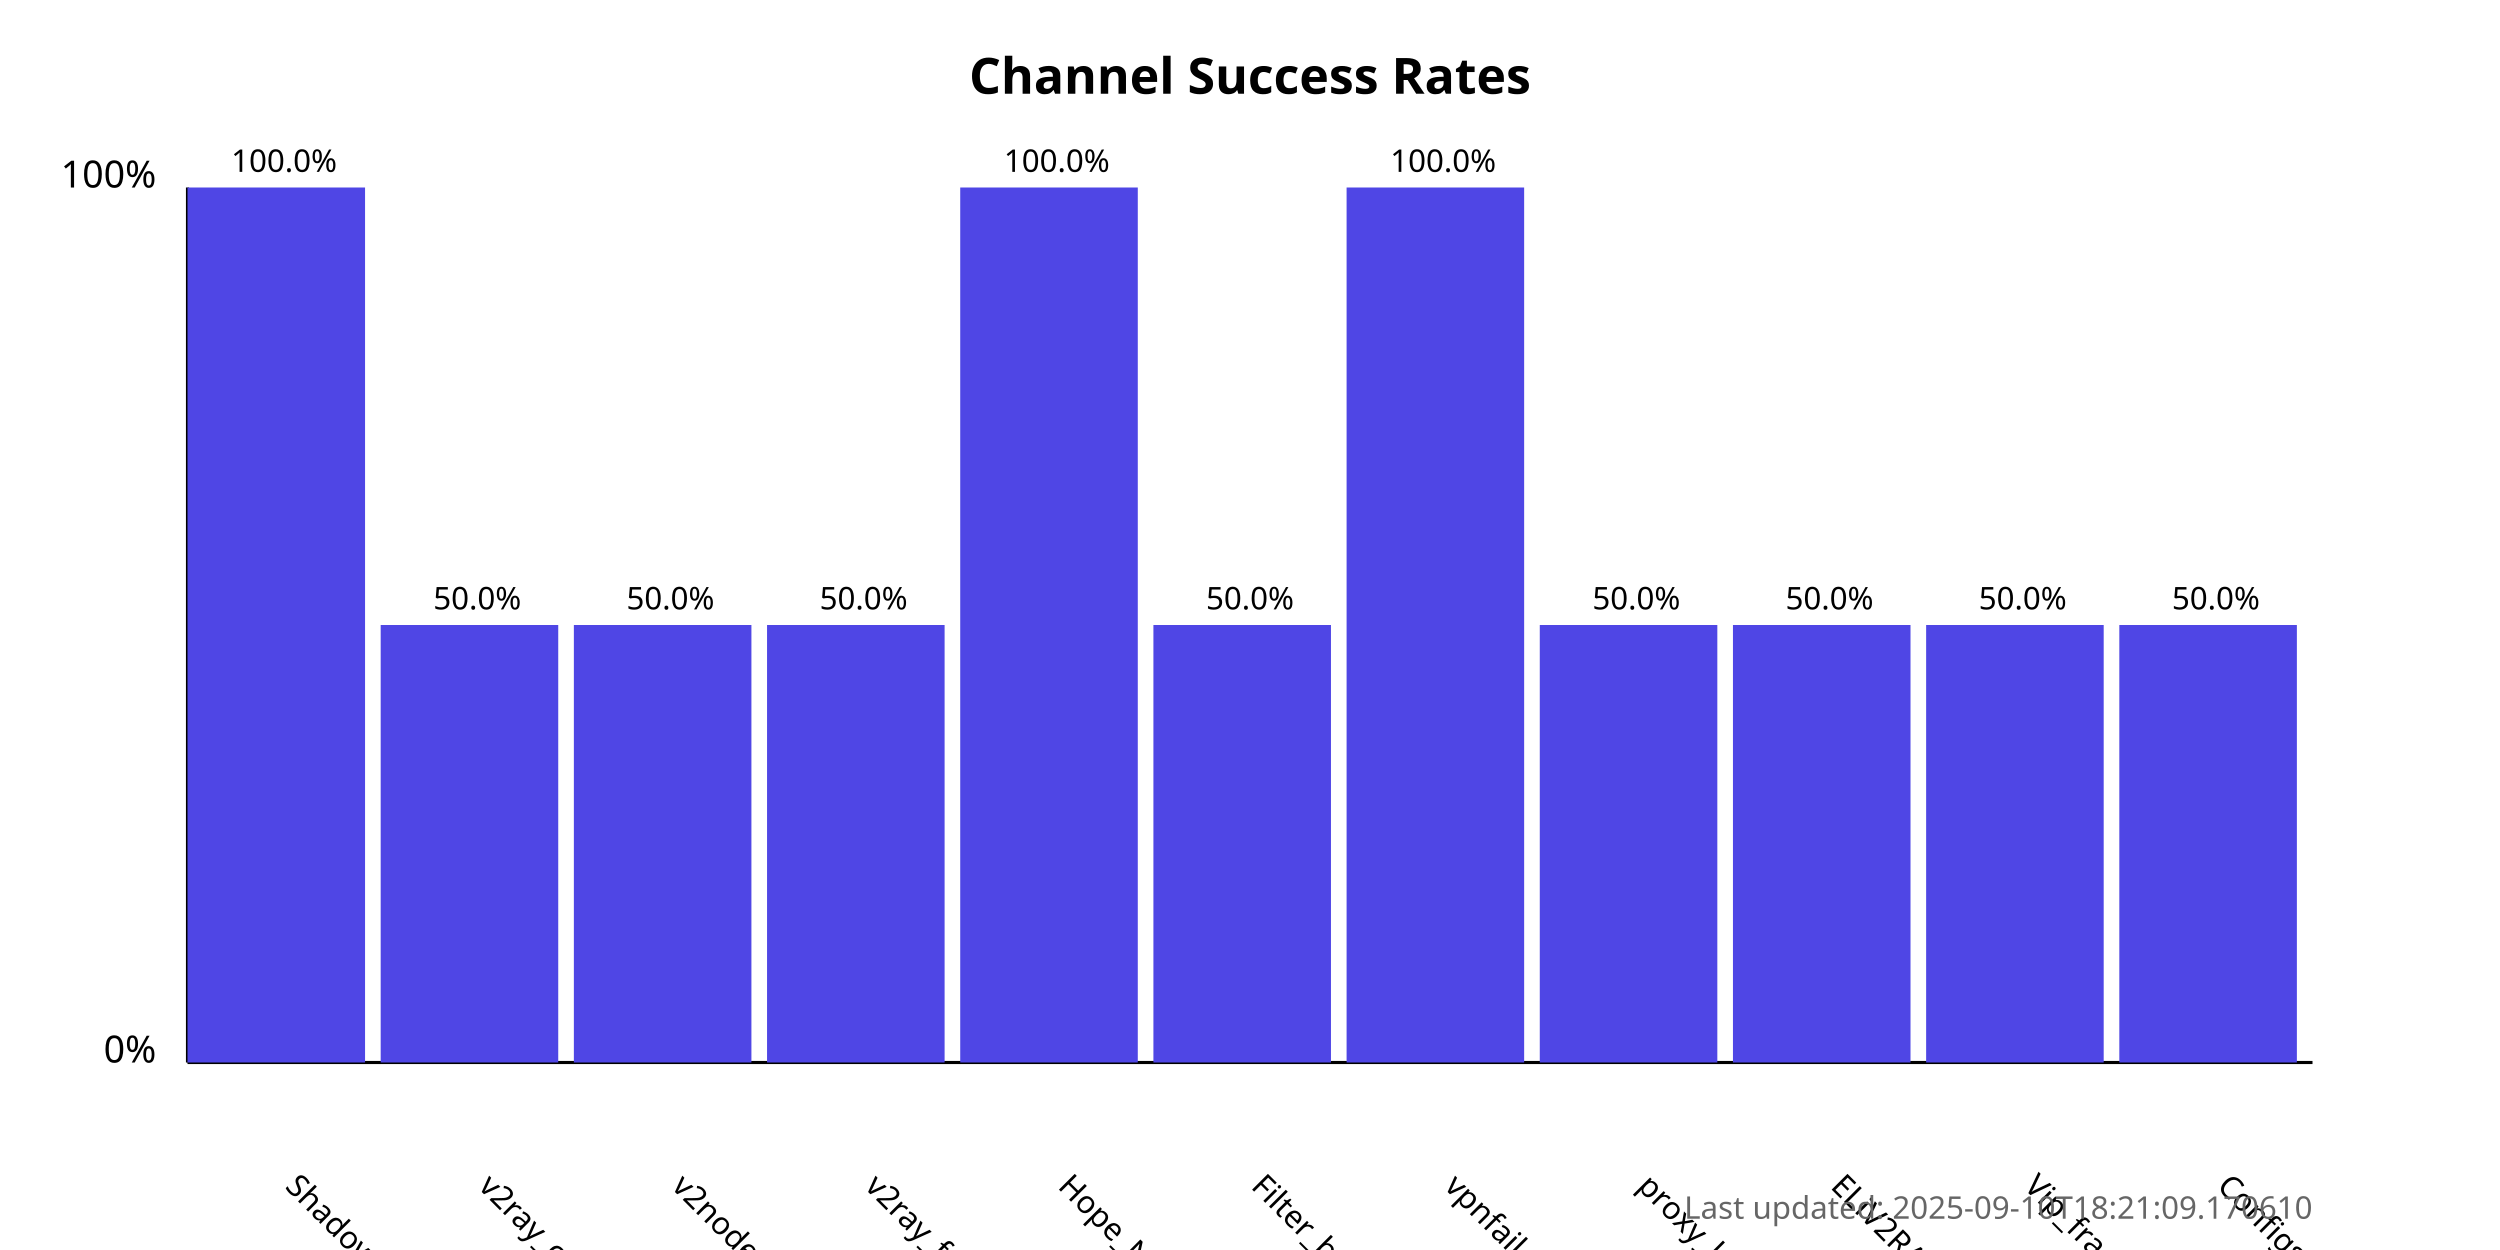
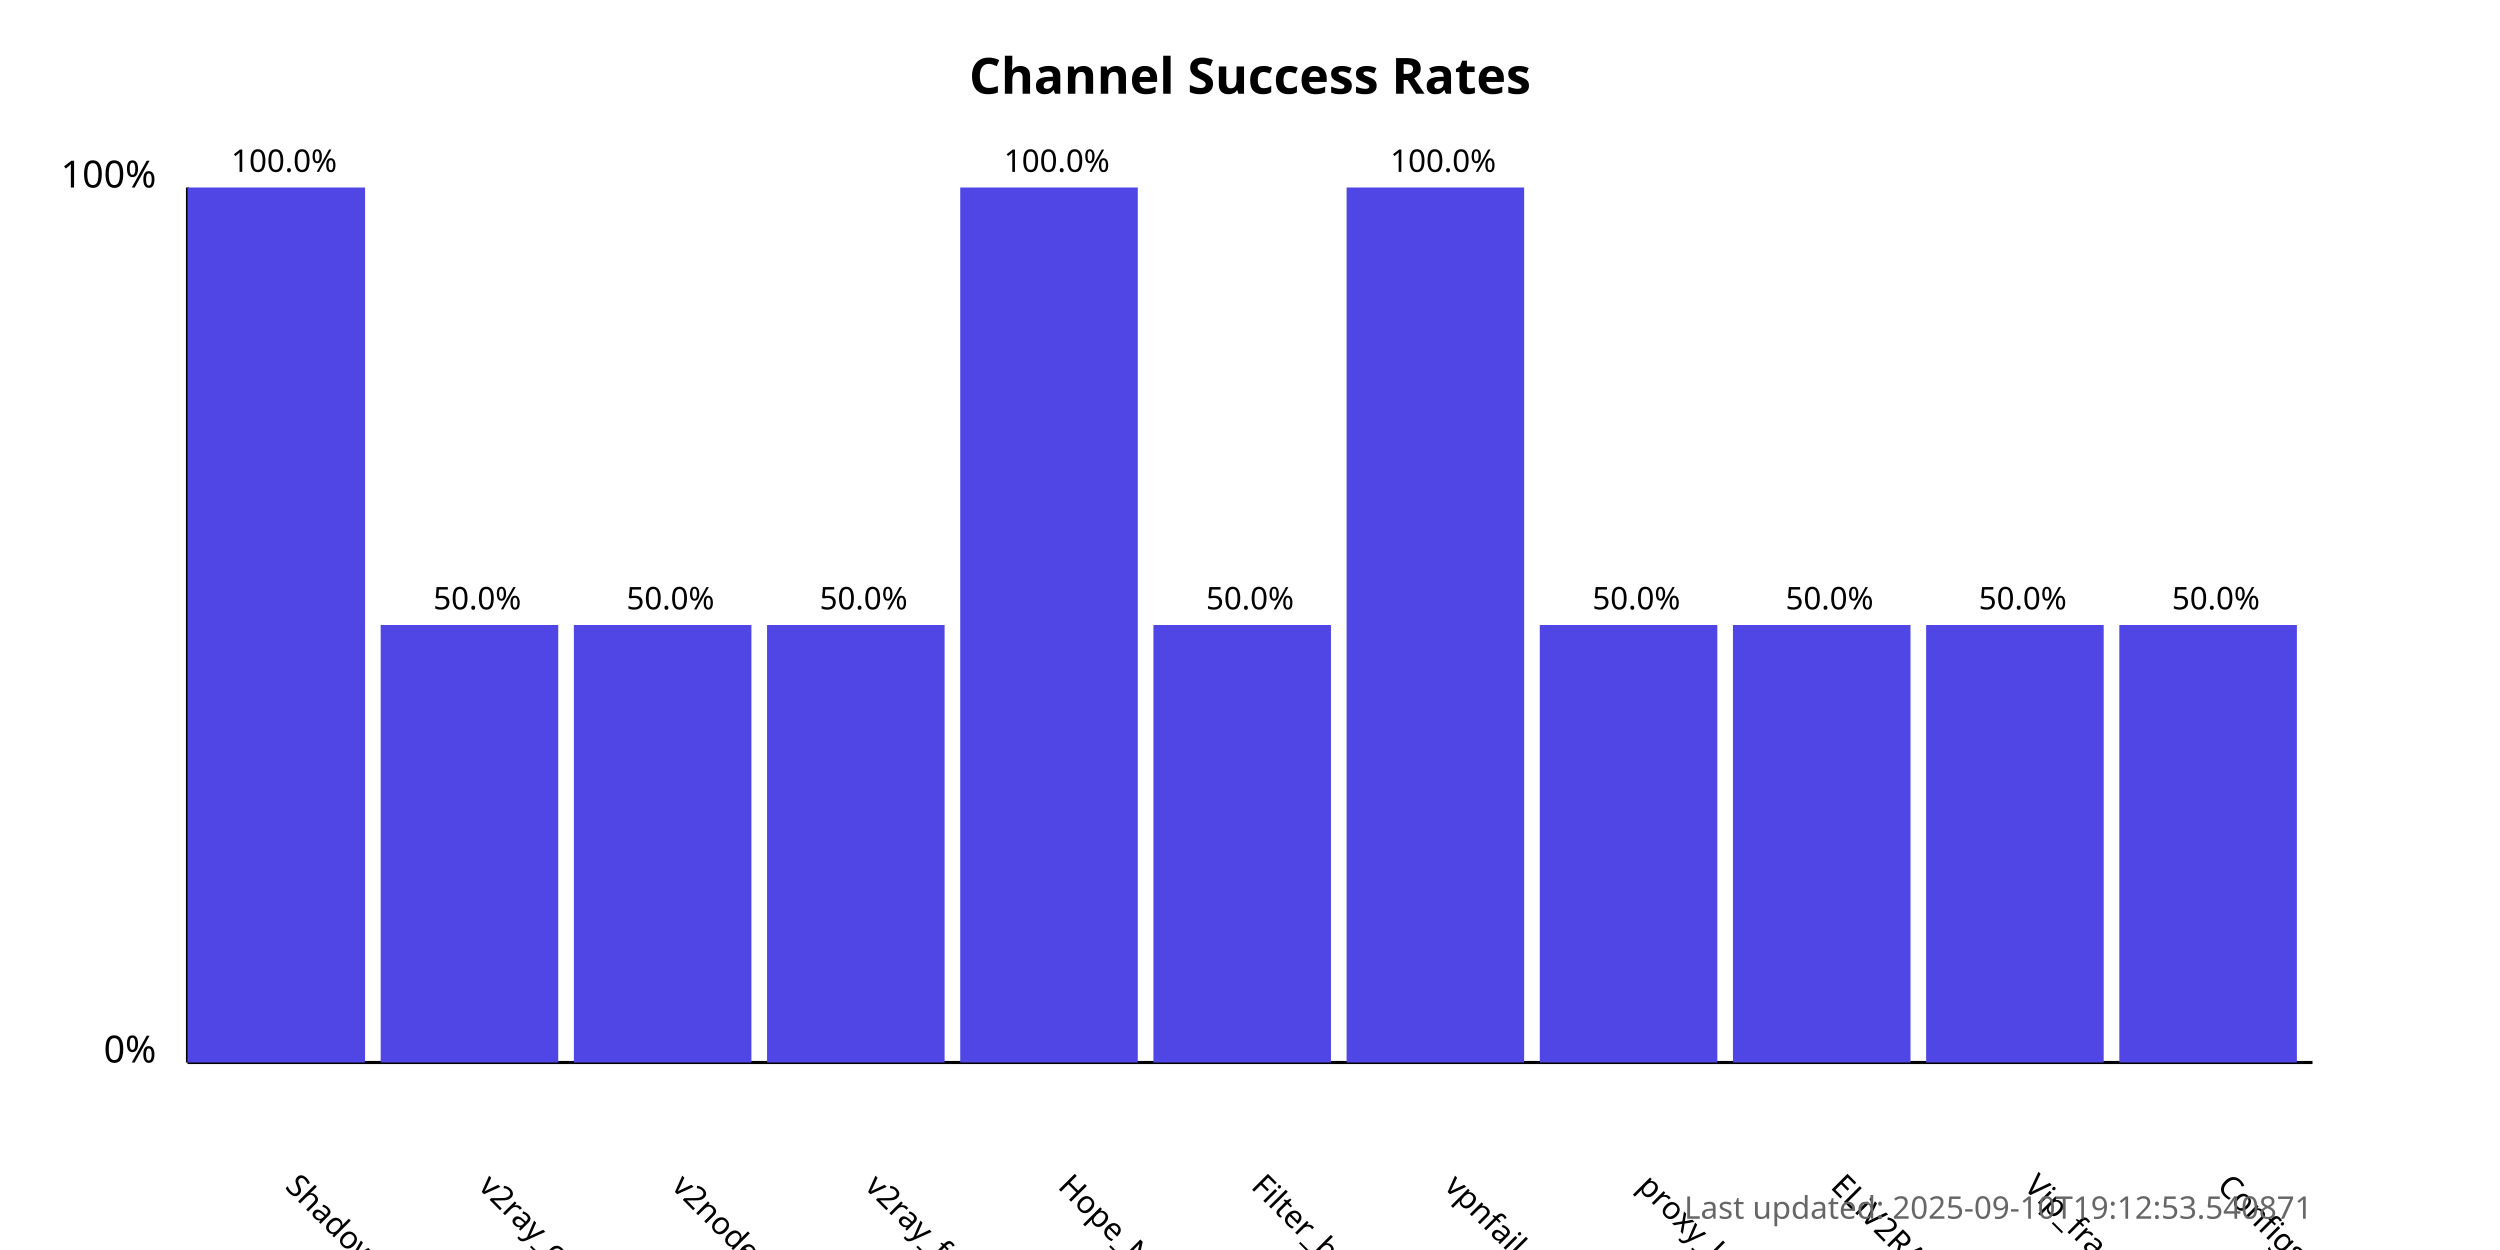
<svg xmlns="http://www.w3.org/2000/svg" width="800" height="400">
  <style>
            .chart-title { font: bold 16px sans-serif; }
            .axis-label { font: 12px sans-serif; }
            .tick-label { font: 10px sans-serif; }
            .bar { fill: #4f46e5; }
            .bar:hover { fill: #6366f1; }
            .timestamp { font: 10px sans-serif; fill: #666; }
        </style>
  <text x="400.0" y="30" text-anchor="middle" class="chart-title">
            Channel Success Rates
        </text>
  <line x1="60" y1="340" x2="60" y2="60" stroke="black" stroke-width="1" />
  <line x1="60" y1="340" x2="740" y2="340" stroke="black" stroke-width="1" />
  <text x="50" y="340" text-anchor="end" class="axis-label">0%</text>
  <text x="50" y="60" text-anchor="end" class="axis-label">100%</text>
  <g>
    <rect x="60" y="60.0" width="56.818" height="280.0" class="bar" />
    <text x="90.909" y="380" transform="rotate(45, 90.90909, 380)" text-anchor="start" class="tick-label">
                ShadowProxy66
            </text>
    <text x="90.909" y="55.0" text-anchor="middle" class="tick-label">
                100.0%
            </text>
  </g>
  <g>
    <rect x="121.818" y="200.0" width="56.818" height="140.0" class="bar" />
    <text x="152.727" y="380" transform="rotate(45, 152.7273, 380)" text-anchor="start" class="tick-label">
                v2ray_configs_pool
            </text>
    <text x="152.727" y="195.0" text-anchor="middle" class="tick-label">
                50.0%
            </text>
  </g>
  <g>
    <rect x="183.636" y="200.0" width="56.818" height="140.0" class="bar" />
    <text x="214.545" y="380" transform="rotate(45, 214.5455, 380)" text-anchor="start" class="tick-label">
                v2nodes
            </text>
    <text x="214.545" y="195.0" text-anchor="middle" class="tick-label">
                50.0%
            </text>
  </g>
  <g>
    <rect x="245.455" y="200.0" width="56.818" height="140.0" class="bar" />
    <text x="276.364" y="380" transform="rotate(45, 276.3636, 380)" text-anchor="start" class="tick-label">
                v2ray_free_conf
            </text>
    <text x="276.364" y="195.0" text-anchor="middle" class="tick-label">
                50.0%
            </text>
  </g>
  <g>
    <rect x="307.273" y="60.0" width="56.818" height="280.0" class="bar" />
    <text x="338.182" y="380" transform="rotate(45, 338.1818, 380)" text-anchor="start" class="tick-label">
                Hope_Net
            </text>
    <text x="338.182" y="55.0" text-anchor="middle" class="tick-label">
                100.0%
            </text>
  </g>
  <g>
    <rect x="369.091" y="200.0" width="56.818" height="140.0" class="bar" />
    <text x="400.0" y="380" transform="rotate(45, 400.0, 380)" text-anchor="start" class="tick-label">
                Filter_breaker
            </text>
    <text x="400.0" y="195.0" text-anchor="middle" class="tick-label">
                50.0%
            </text>
  </g>
  <g>
    <rect x="430.909" y="60.0" width="56.818" height="280.0" class="bar" />
    <text x="461.818" y="380" transform="rotate(45, 461.8182, 380)" text-anchor="start" class="tick-label">
                vpnfail_vless
            </text>
    <text x="461.818" y="55.0" text-anchor="middle" class="tick-label">
                100.0%
            </text>
  </g>
  <g>
    <rect x="492.727" y="200.0" width="56.818" height="140.0" class="bar" />
    <text x="523.636" y="380" transform="rotate(45, 523.6364, 380)" text-anchor="start" class="tick-label">
                proxy_kafee
            </text>
    <text x="523.636" y="195.0" text-anchor="middle" class="tick-label">
                50.0%
            </text>
  </g>
  <g>
    <rect x="554.545" y="200.0" width="56.818" height="140.0" class="bar" />
    <text x="585.455" y="380" transform="rotate(45, 585.4545, 380)" text-anchor="start" class="tick-label">
                ELiV2RAY
            </text>
    <text x="585.455" y="195.0" text-anchor="middle" class="tick-label">
                50.0%
            </text>
  </g>
  <g>
    <rect x="616.364" y="200.0" width="56.818" height="140.0" class="bar" />
    <text x="647.273" y="380" transform="rotate(45, 647.2727, 380)" text-anchor="start" class="tick-label">
                Vip_fragment_v2ray
            </text>
    <text x="647.273" y="195.0" text-anchor="middle" class="tick-label">
                50.0%
            </text>
  </g>
  <g>
    <rect x="678.182" y="200.0" width="56.818" height="140.0" class="bar" />
    <text x="709.091" y="380" transform="rotate(45, 709.0909, 380)" text-anchor="start" class="tick-label">
                ConfigsHubPlus
            </text>
    <text x="709.091" y="195.0" text-anchor="middle" class="tick-label">
                50.0%
            </text>
  </g>
  <text x="740" y="390" text-anchor="end" class="timestamp">
-             Last updated: 2025-09-10T18:21:09.170610
+             Last updated: 2025-09-10T19:12:53.540871
        </text>
</svg>
